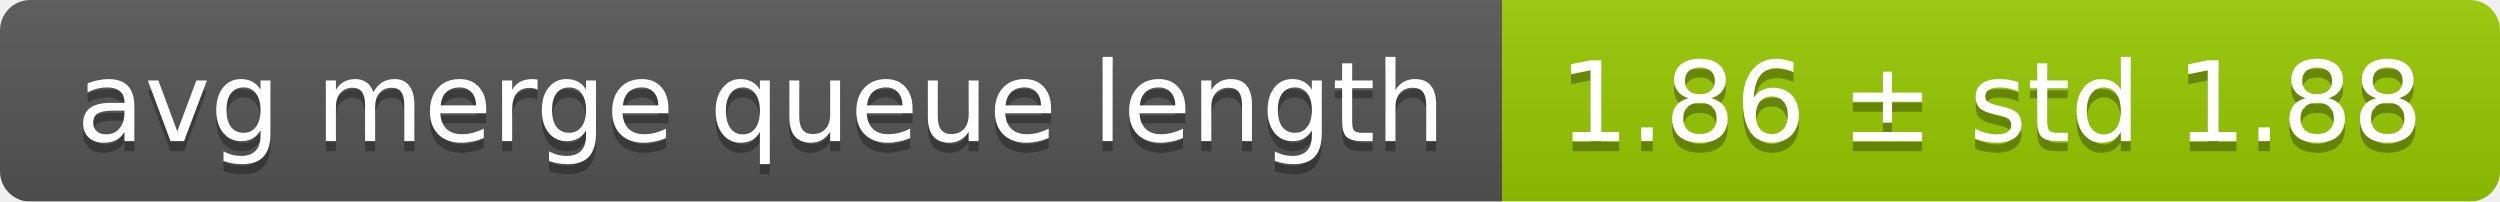
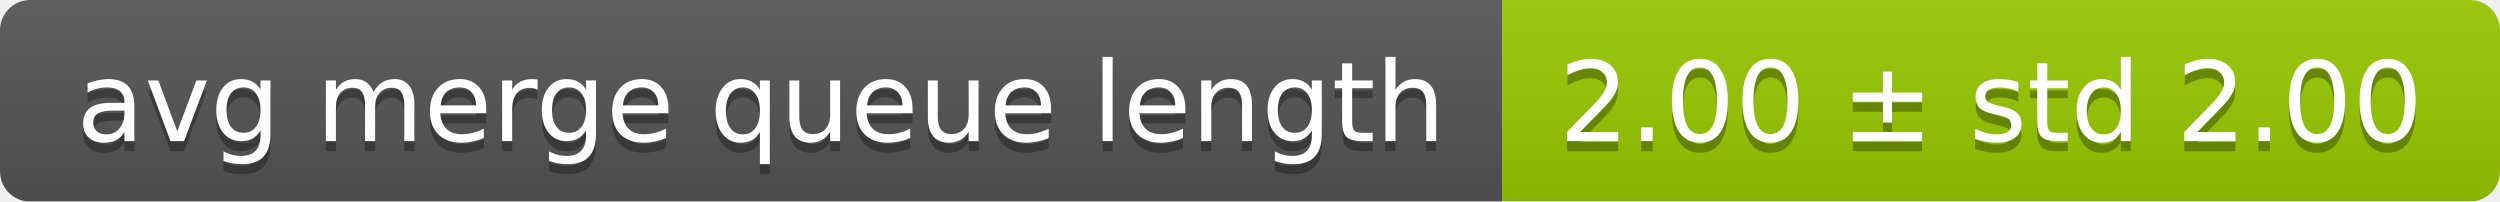
<svg xmlns="http://www.w3.org/2000/svg" width="248" height="20">
  <linearGradient id="smooth" x2="0" y2="100%">
    <stop offset="0" stop-color="#bbb" stop-opacity=".1" />
    <stop offset="1" stop-opacity=".1" />
  </linearGradient>
  <mask id="round">
    <rect width="248" height="20" rx="3" fill="#fff" />
  </mask>
  <g mask="url(#round)">
    <rect width="149" height="20" fill="#555" />
    <rect x="149" width="99" height="20" fill="#97ca00" />
    <rect width="248" height="20" fill="url(#smooth)" />
  </g>
  <g fill="#fff" text-anchor="middle" font-family="DejaVu Sans,Verdana,Geneva,sans-serif" font-size="11">
    <text x="75.5" y="15" fill="#010101" fill-opacity=".3">avg merge queue length</text>
    <text x="75.5" y="14">avg merge queue length</text>
-     <text x="197.5" y="15" fill="#010101" fill-opacity=".3">1.86 ± std 1.88</text>
-     <text x="197.5" y="14">1.86 ± std 1.88</text>
+     <text x="197.5" y="15" fill="#010101" fill-opacity=".3">2.00 ± std 2.00</text>
+     <text x="197.5" y="14">2.00 ± std 2.00</text>
  </g>
</svg>
